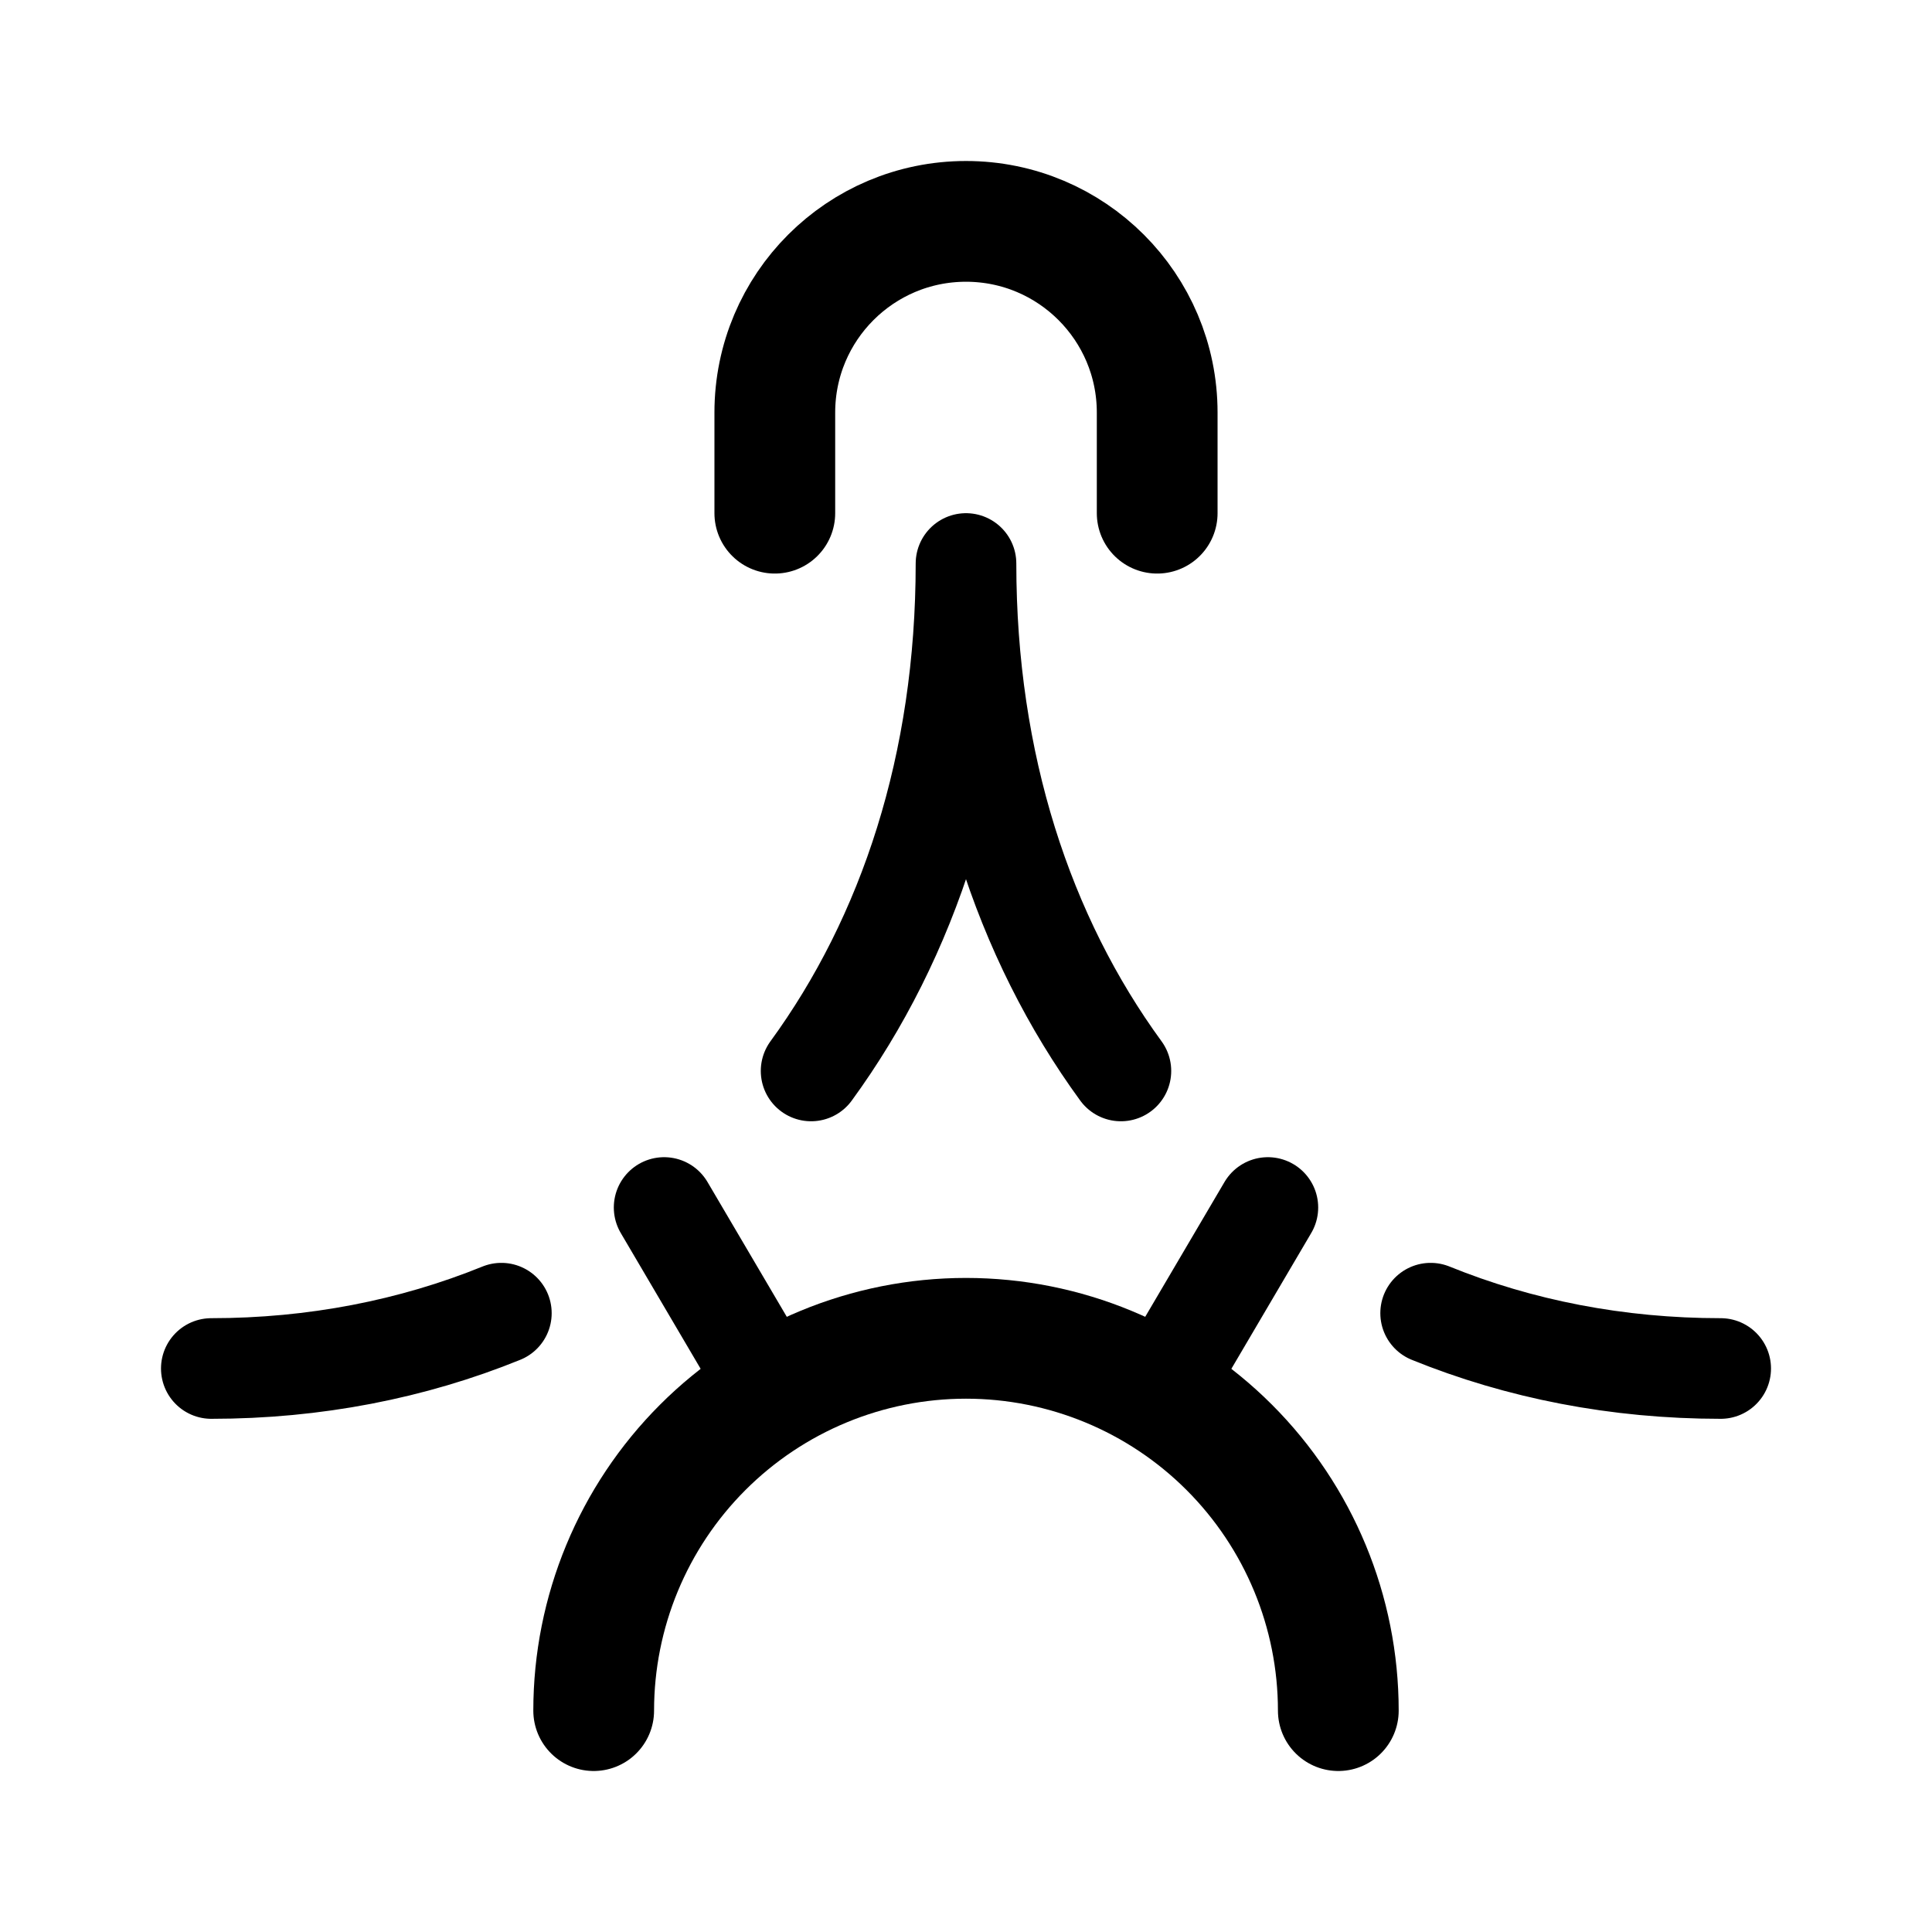
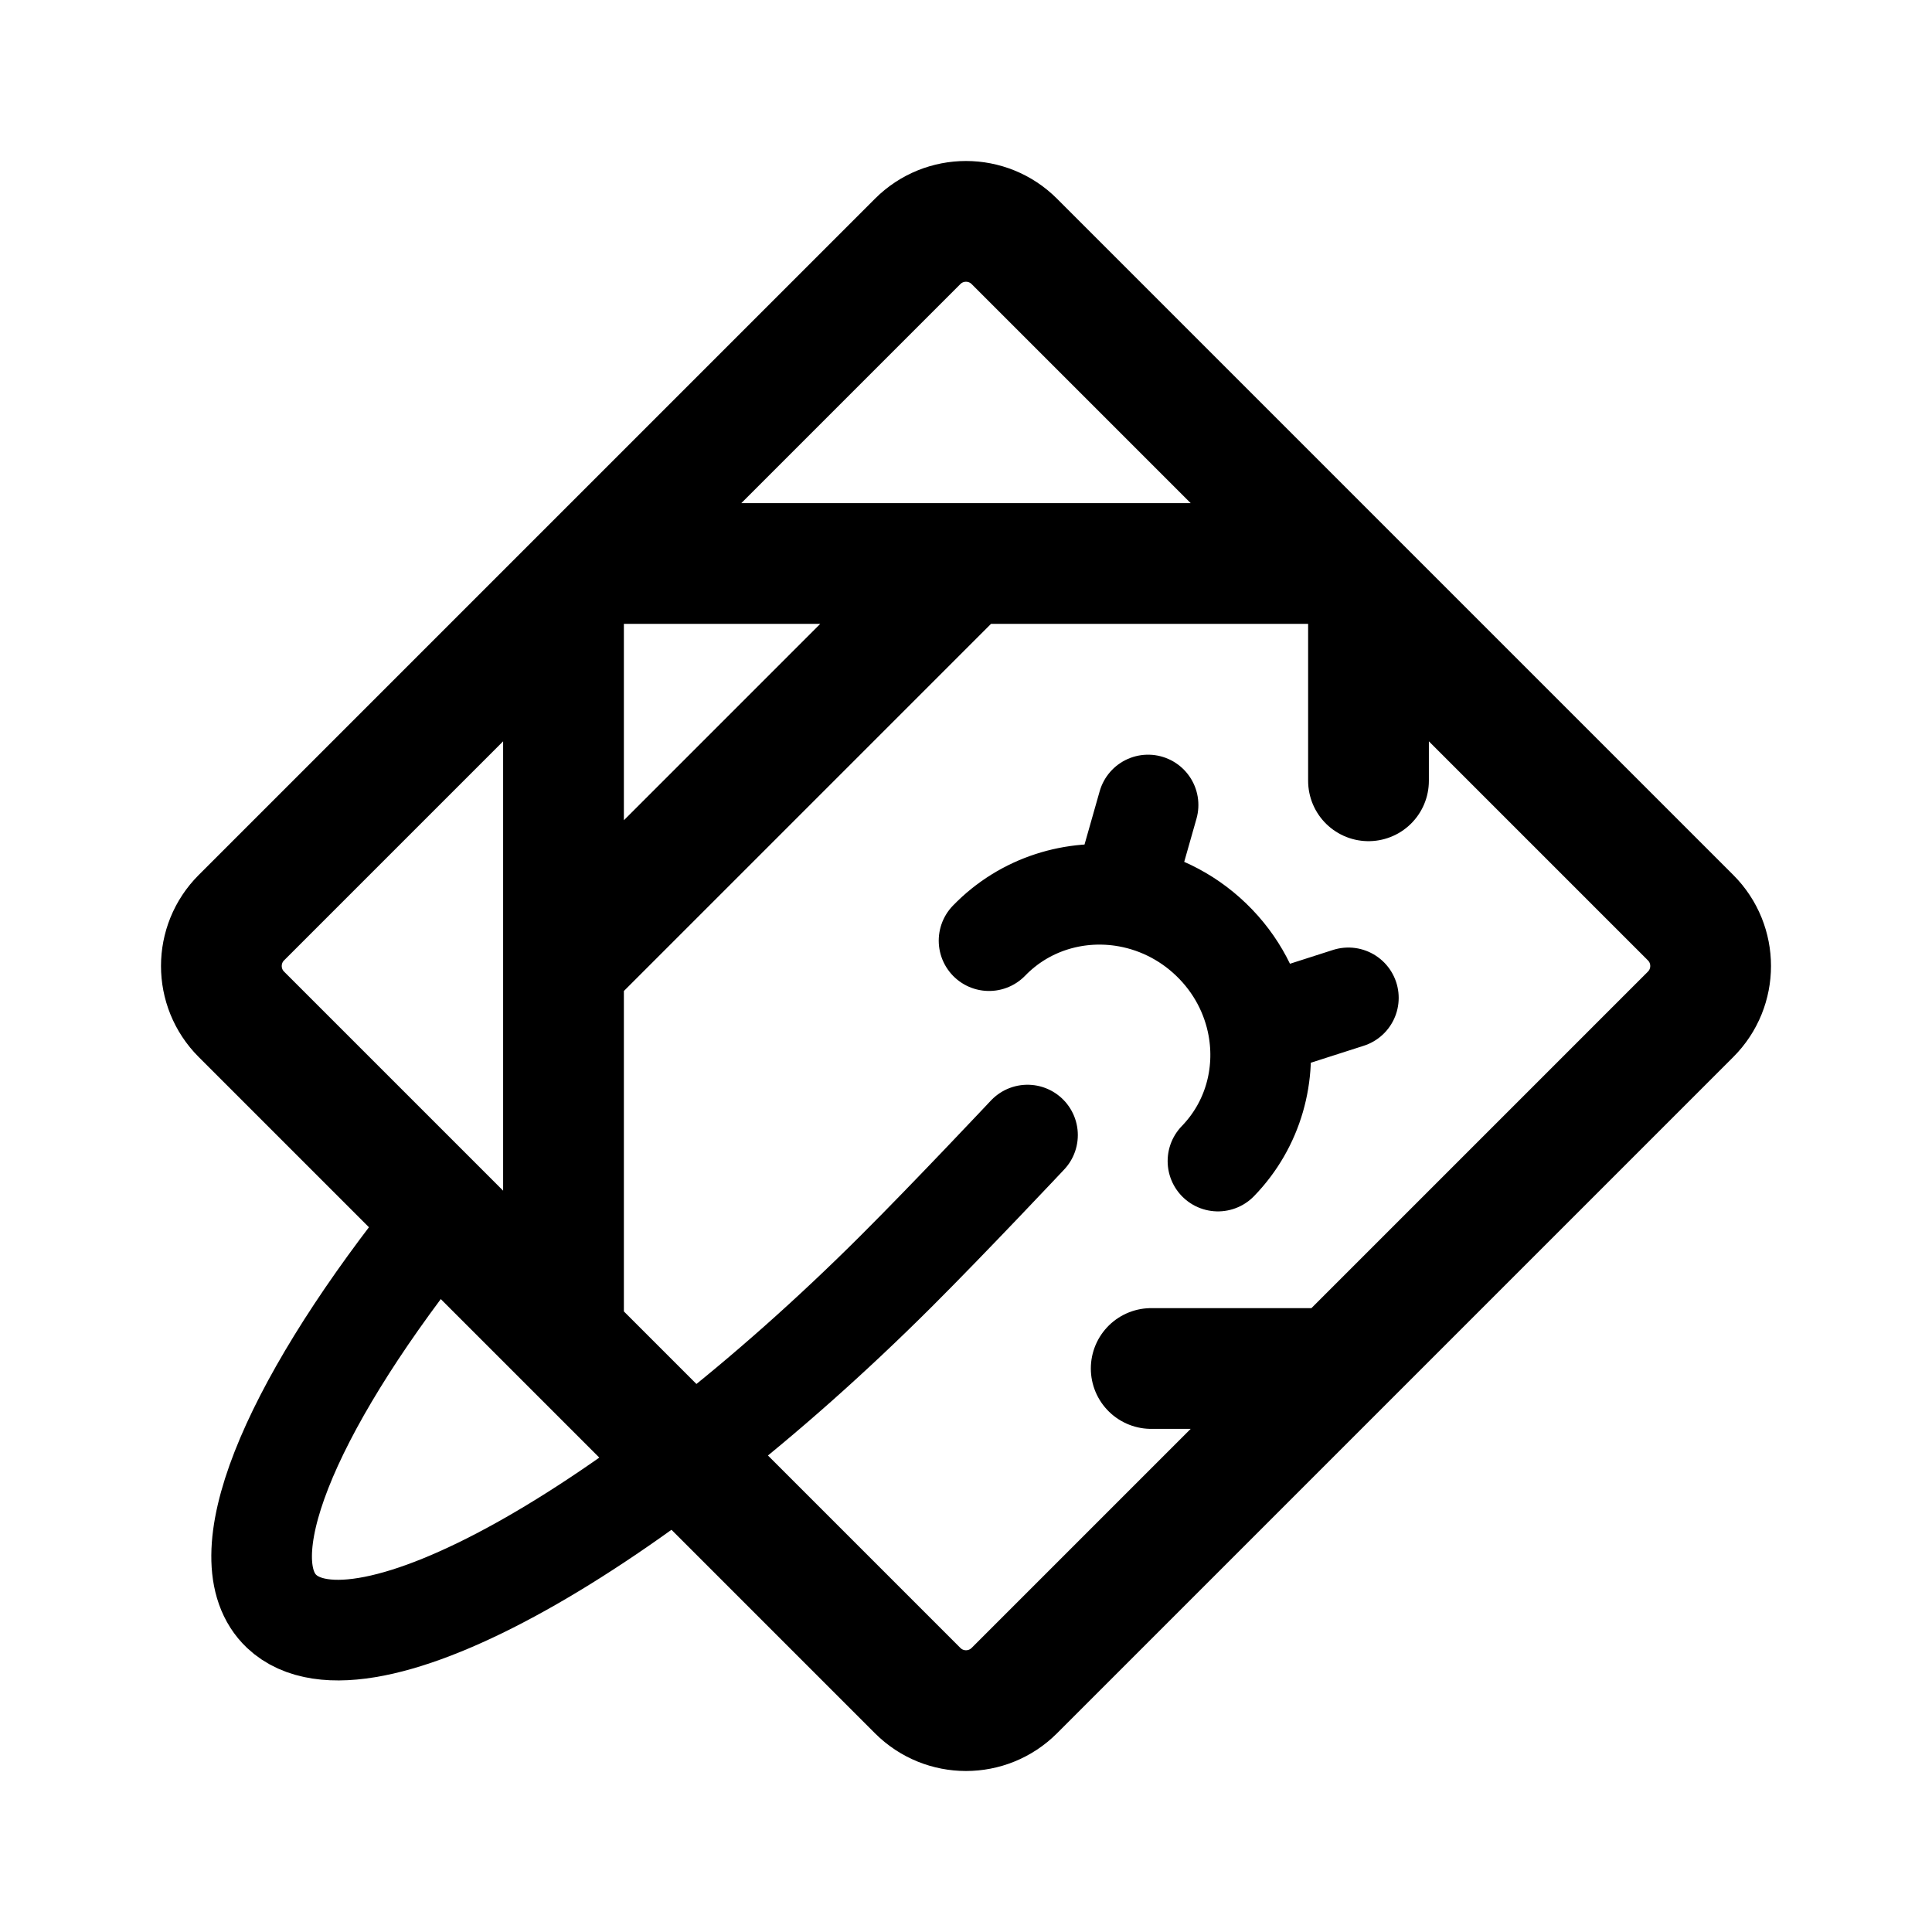
- <svg xmlns="http://www.w3.org/2000/svg" width="192" height="192" fill="none">
-   <path stroke="#000" stroke-linecap="round" stroke-linejoin="round" stroke-width="12" d="M115 51V41c0-10.493-8.507-19-19-19v0c-10.493 0-19 8.507-19 19v10m56 119a37 37 0 0 0-10.837-26.163A37 37 0 0 0 96 133a37 37 0 0 0-26.163 10.837A37 37 0 0 0 59 170" />
-   <path stroke="#000" stroke-linecap="round" stroke-linejoin="round" stroke-width="10" d="m66 120 10 17m50-17-10 17M96 56c0 19.96-5.707 37.154-15.394 50.43M21 136c10.262 0 19.987-1.91 28.825-5.498m92.35 0C151.013 134.09 160.738 136 171 136M96 56c0 19.96 5.707 37.154 15.394 50.43" />
+ <svg xmlns="http://www.w3.org/2000/svg" width="192" height="192" viewBox="0 0 192 192" fill="none">
+   <path d="M111.524 89.037C114.726 89.5 117.839 90.947 120.368 93.382C122.897 95.817 124.456 98.868 125.031 102.043M111.524 89.037C106.771 88.351 101.821 89.835 98.29 93.481M111.524 89.037L114.094 80M125.031 102.043C125.885 106.755 124.571 111.74 121.039 115.386M125.031 102.043L134 99.166M102.113 112.801C102.113 112.801 94.409 121 89.04 126.354C63.166 152.152 35.833 167.542 27.992 160.14C22.522 154.977 28.657 140.223 42.233 122.931" stroke="black" stroke-width="10" stroke-linecap="round" />
+   <path d="M136 59.188L132.812 56L100.801 23.988C98.149 21.337 93.851 21.337 91.199 23.988L59.188 56L56 59.188L23.988 91.199C21.337 93.851 21.337 98.149 23.988 100.801L56 132.812L91.199 168.011C93.851 170.663 98.149 170.663 100.801 168.011L132.812 136M56 59.188V96M59.188 56H96M132.812 56H96M136 59.188L168.011 91.199C170.663 93.851 170.663 98.149 168.011 100.801L132.812 136M136 59.188V77.594M132.812 136H114.406M56 132.812V96M96 56L56 96" stroke="black" stroke-width="12" stroke-linecap="round" stroke-linejoin="round" />
</svg>
